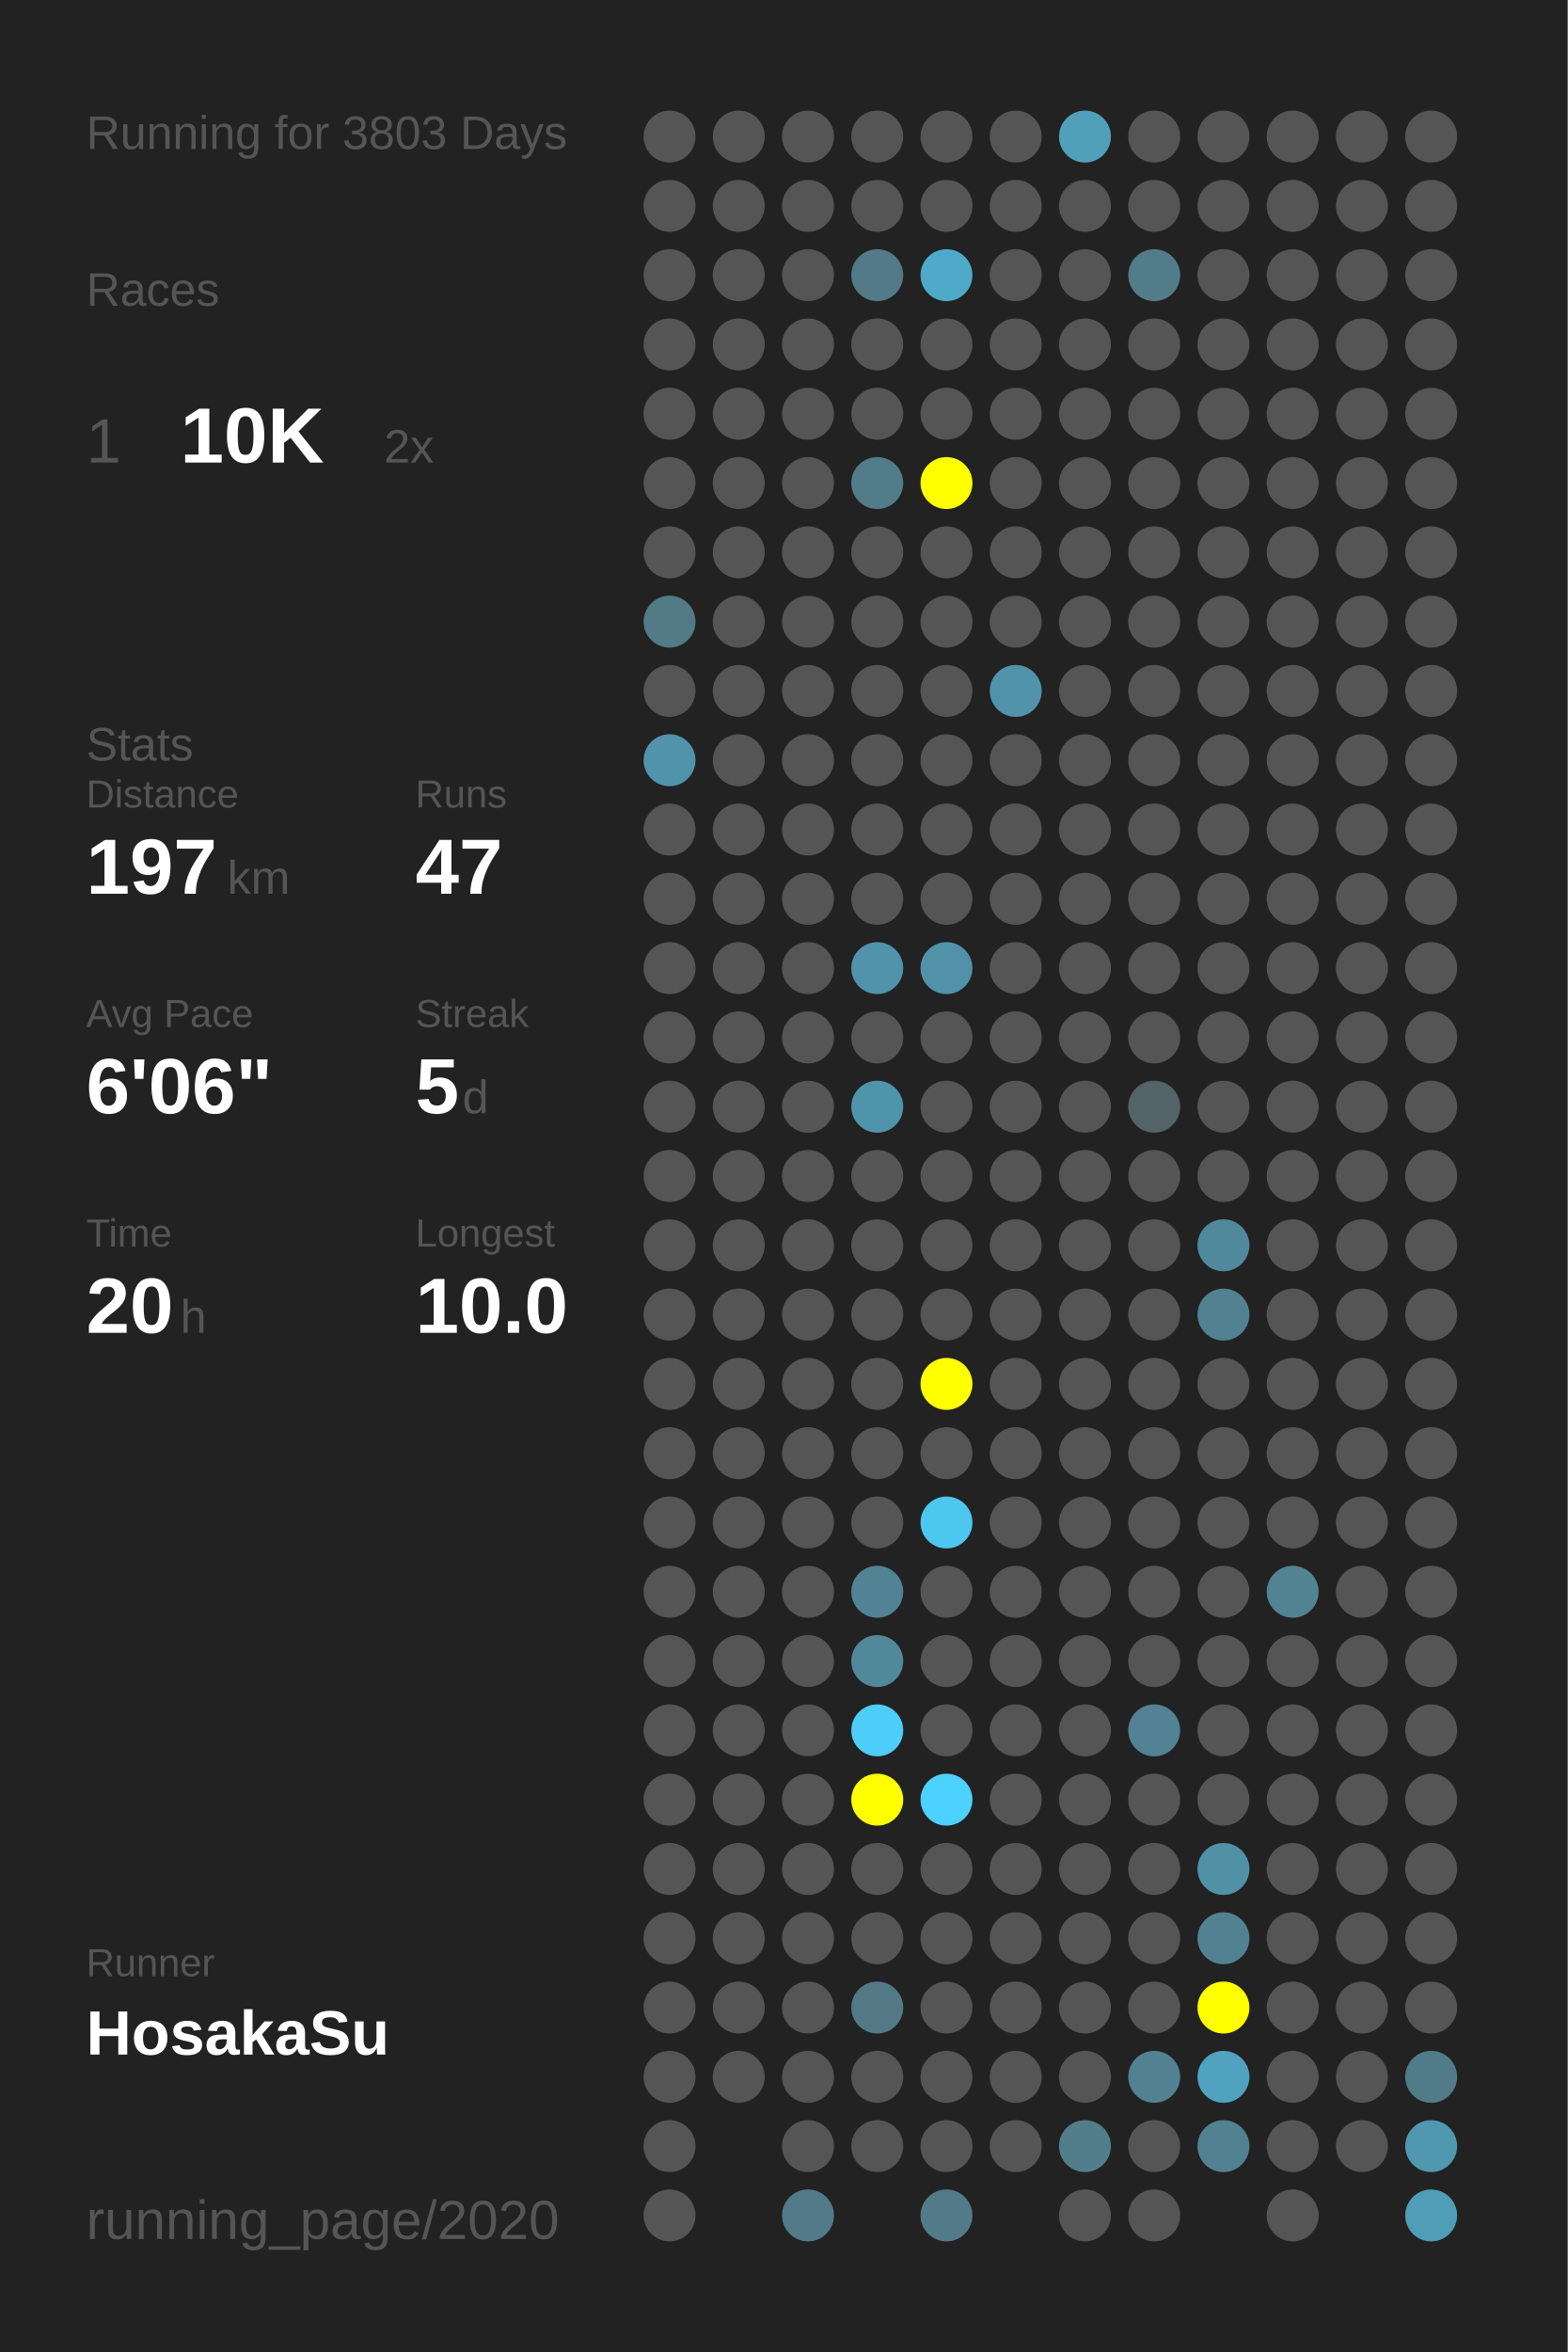
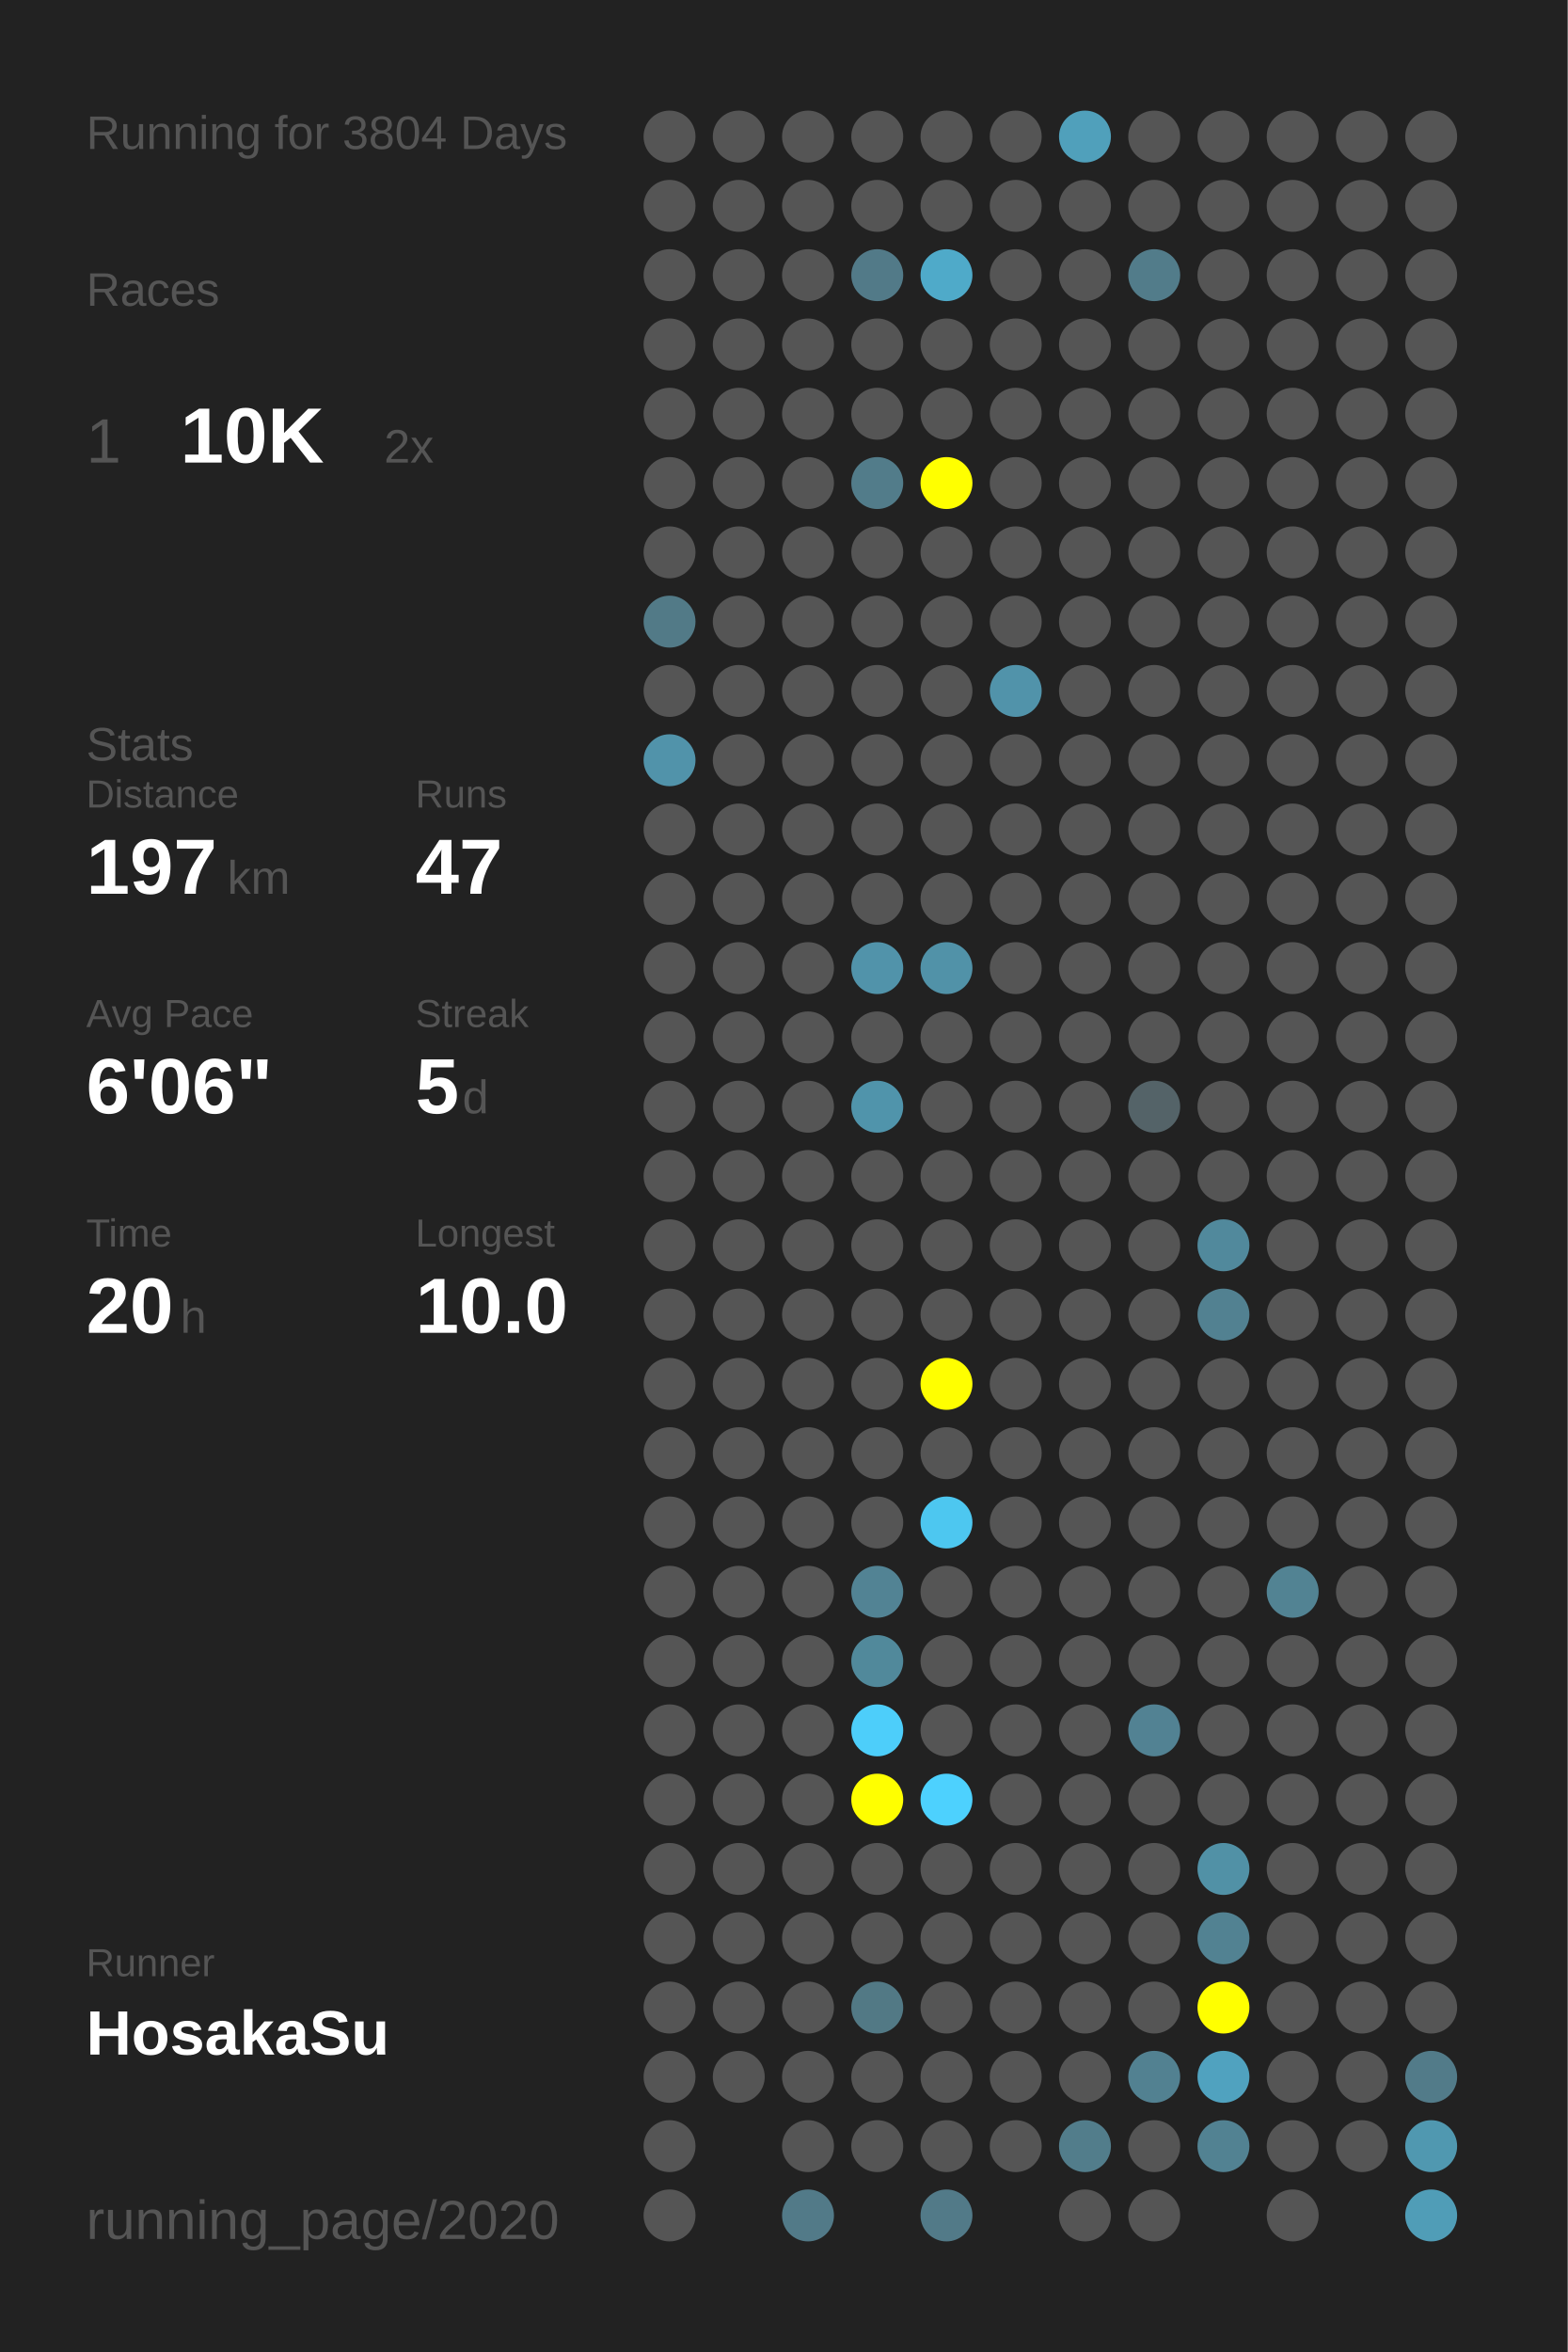
<svg xmlns="http://www.w3.org/2000/svg" baseProfile="full" height="300mm" version="1.1" viewBox="0,0,200,300" width="200mm">
  <defs />
  <rect fill="#222222" height="300" width="200" x="0" y="0" />
-   <text fill="#555555" style="font-size:6px; font-family:Arial;" x="11" y="19">Running for 3803 Days</text>
+   <text fill="#555555" style="font-size:6px; font-family:Arial;" x="11" y="19">Running for 3804 Days</text>
  <text fill="#555555" style="font-size:6px; font-family:Arial;" x="11" y="39">Races</text>
  <text fill="#555555" style="font-size:8px; font-family:Arial;" x="11" y="59">1</text>
  <text fill="#FFFFFF" style="font-size:10px; font-family:Arial; font-weight:bold;" x="23" y="59">10K</text>
  <text fill="#555555" style="font-size:6px; font-family:Arial;" x="49" y="59">2x</text>
  <text fill="#555555" style="font-size:6px; font-family:Arial;" x="11" y="97">Stats</text>
  <text fill="#555555" style="font-size:5px; font-family:Arial;" x="11" y="103">Distance</text>
  <text fill="#FFFFFF" style="font-size:10px; font-family:Arial; font-weight:bold;" x="11" y="114">197</text>
  <text fill="#555555" style="font-size:6px; font-family:Arial;" x="29" y="114">km</text>
  <text fill="#555555" style="font-size:5px; font-family:Arial;" x="53" y="103">Runs</text>
  <text fill="#FFFFFF" style="font-size:10px; font-family:Arial; font-weight:bold;" x="53" y="114">47</text>
  <text fill="#555555" style="font-size:5px; font-family:Arial;" x="11" y="131">Avg Pace</text>
  <text fill="#FFFFFF" style="font-size:10px; font-family:Arial; font-weight:bold;" x="11" y="142">6'06"</text>
  <text fill="#555555" style="font-size:5px; font-family:Arial;" x="53" y="131">Streak</text>
  <text fill="#FFFFFF" style="font-size:10px; font-family:Arial; font-weight:bold;" x="53" y="142">5</text>
  <text fill="#555555" style="font-size:6px; font-family:Arial;" x="59" y="142">d</text>
  <text fill="#555555" style="font-size:5px; font-family:Arial;" x="11" y="159">Time</text>
  <text fill="#FFFFFF" style="font-size:10px; font-family:Arial; font-weight:bold;" x="11" y="170">20</text>
  <text fill="#555555" style="font-size:6px; font-family:Arial;" x="23" y="170">h</text>
  <text fill="#555555" style="font-size:5px; font-family:Arial;" x="53" y="159">Longest</text>
  <text fill="#FFFFFF" style="font-size:10px; font-family:Arial; font-weight:bold;" x="53" y="170">10.0</text>
  <text fill="#555555" style="font-size:5px; font-family:Arial;" x="11" y="252.065">Runner</text>
  <text fill="#FFFFFF" style="font-size:8px; font-family:Arial; font-weight:bold;" x="11" y="262.065">HosakaSu</text>
  <text fill="#555555" style="font-size:7px; font-family:Arial;" x="11" y="285.581">running_page/2020</text>
  <circle cx="85.417" cy="17.419" fill="#555555" r="3.312" />
  <circle cx="85.417" cy="26.258" fill="#555555" r="3.312" />
  <circle cx="85.417" cy="35.097" fill="#555555" r="3.312" />
  <circle cx="85.417" cy="43.935" fill="#555555" r="3.312" />
  <circle cx="85.417" cy="52.774" fill="#555555" r="3.312" />
  <circle cx="85.417" cy="61.613" fill="#555555" r="3.312" />
  <circle cx="85.417" cy="70.452" fill="#555555" r="3.312" />
  <circle cx="85.417" cy="79.29" fill="#527a87" r="3.312" />
  <circle cx="85.417" cy="88.129" fill="#555555" r="3.312" />
  <circle cx="85.417" cy="96.968" fill="#5193aa" r="3.312" />
  <circle cx="85.417" cy="105.806" fill="#555555" r="3.312" />
  <circle cx="85.417" cy="114.645" fill="#555555" r="3.312" />
  <circle cx="85.417" cy="123.484" fill="#555555" r="3.312" />
  <circle cx="85.417" cy="132.323" fill="#555555" r="3.312" />
  <circle cx="85.417" cy="141.161" fill="#555555" r="3.312" />
  <circle cx="85.417" cy="150" fill="#555555" r="3.312" />
  <circle cx="85.417" cy="158.839" fill="#555555" r="3.312" />
  <circle cx="85.417" cy="167.677" fill="#555555" r="3.312" />
  <circle cx="85.417" cy="176.516" fill="#555555" r="3.312" />
  <circle cx="85.417" cy="185.355" fill="#555555" r="3.312" />
  <circle cx="85.417" cy="194.194" fill="#555555" r="3.312" />
  <circle cx="85.417" cy="203.032" fill="#555555" r="3.312" />
  <circle cx="85.417" cy="211.871" fill="#555555" r="3.312" />
  <circle cx="85.417" cy="220.71" fill="#555555" r="3.312" />
  <circle cx="85.417" cy="229.548" fill="#555555" r="3.312" />
  <circle cx="85.417" cy="238.387" fill="#555555" r="3.312" />
  <circle cx="85.417" cy="247.226" fill="#555555" r="3.312" />
  <circle cx="85.417" cy="256.065" fill="#555555" r="3.312" />
  <circle cx="85.417" cy="264.903" fill="#555555" r="3.312" />
  <circle cx="85.417" cy="273.742" fill="#555555" r="3.312" />
  <circle cx="85.417" cy="282.581" fill="#555555" r="3.312" />
  <circle cx="94.25" cy="17.419" fill="#555555" r="3.312" />
  <circle cx="94.25" cy="26.258" fill="#555555" r="3.312" />
  <circle cx="94.25" cy="35.097" fill="#555555" r="3.312" />
  <circle cx="94.25" cy="43.935" fill="#555555" r="3.312" />
  <circle cx="94.25" cy="52.774" fill="#555555" r="3.312" />
  <circle cx="94.25" cy="61.613" fill="#555555" r="3.312" />
  <circle cx="94.25" cy="70.452" fill="#555555" r="3.312" />
  <circle cx="94.25" cy="79.29" fill="#555555" r="3.312" />
  <circle cx="94.25" cy="88.129" fill="#555555" r="3.312" />
  <circle cx="94.25" cy="96.968" fill="#555555" r="3.312" />
  <circle cx="94.25" cy="105.806" fill="#555555" r="3.312" />
  <circle cx="94.25" cy="114.645" fill="#555555" r="3.312" />
  <circle cx="94.25" cy="123.484" fill="#555555" r="3.312" />
  <circle cx="94.25" cy="132.323" fill="#555555" r="3.312" />
  <circle cx="94.25" cy="141.161" fill="#555555" r="3.312" />
  <circle cx="94.25" cy="150" fill="#555555" r="3.312" />
  <circle cx="94.25" cy="158.839" fill="#555555" r="3.312" />
  <circle cx="94.25" cy="167.677" fill="#555555" r="3.312" />
  <circle cx="94.25" cy="176.516" fill="#555555" r="3.312" />
  <circle cx="94.25" cy="185.355" fill="#555555" r="3.312" />
  <circle cx="94.25" cy="194.194" fill="#555555" r="3.312" />
  <circle cx="94.25" cy="203.032" fill="#555555" r="3.312" />
  <circle cx="94.25" cy="211.871" fill="#555555" r="3.312" />
  <circle cx="94.25" cy="220.71" fill="#555555" r="3.312" />
  <circle cx="94.25" cy="229.548" fill="#555555" r="3.312" />
  <circle cx="94.25" cy="238.387" fill="#555555" r="3.312" />
  <circle cx="94.25" cy="247.226" fill="#555555" r="3.312" />
  <circle cx="94.25" cy="256.065" fill="#555555" r="3.312" />
  <circle cx="94.25" cy="264.903" fill="#555555" r="3.312" />
  <circle cx="103.083" cy="17.419" fill="#555555" r="3.312" />
  <circle cx="103.083" cy="26.258" fill="#555555" r="3.312" />
  <circle cx="103.083" cy="35.097" fill="#555555" r="3.312" />
  <circle cx="103.083" cy="43.935" fill="#555555" r="3.312" />
  <circle cx="103.083" cy="52.774" fill="#555555" r="3.312" />
  <circle cx="103.083" cy="61.613" fill="#555555" r="3.312" />
  <circle cx="103.083" cy="70.452" fill="#555555" r="3.312" />
  <circle cx="103.083" cy="79.29" fill="#555555" r="3.312" />
  <circle cx="103.083" cy="88.129" fill="#555555" r="3.312" />
  <circle cx="103.083" cy="96.968" fill="#555555" r="3.312" />
  <circle cx="103.083" cy="105.806" fill="#555555" r="3.312" />
  <circle cx="103.083" cy="114.645" fill="#555555" r="3.312" />
  <circle cx="103.083" cy="123.484" fill="#555555" r="3.312" />
  <circle cx="103.083" cy="132.323" fill="#555555" r="3.312" />
  <circle cx="103.083" cy="141.161" fill="#555555" r="3.312" />
  <circle cx="103.083" cy="150" fill="#555555" r="3.312" />
  <circle cx="103.083" cy="158.839" fill="#555555" r="3.312" />
  <circle cx="103.083" cy="167.677" fill="#555555" r="3.312" />
  <circle cx="103.083" cy="176.516" fill="#555555" r="3.312" />
  <circle cx="103.083" cy="185.355" fill="#555555" r="3.312" />
  <circle cx="103.083" cy="194.194" fill="#555555" r="3.312" />
  <circle cx="103.083" cy="203.032" fill="#555555" r="3.312" />
  <circle cx="103.083" cy="211.871" fill="#555555" r="3.312" />
  <circle cx="103.083" cy="220.71" fill="#555555" r="3.312" />
  <circle cx="103.083" cy="229.548" fill="#555555" r="3.312" />
  <circle cx="103.083" cy="238.387" fill="#555555" r="3.312" />
  <circle cx="103.083" cy="247.226" fill="#555555" r="3.312" />
  <circle cx="103.083" cy="256.065" fill="#555555" r="3.312" />
  <circle cx="103.083" cy="264.903" fill="#555555" r="3.312" />
  <circle cx="103.083" cy="273.742" fill="#555555" r="3.312" />
  <circle cx="103.083" cy="282.581" fill="#527a88" r="3.312" />
  <circle cx="111.917" cy="17.419" fill="#555555" r="3.312" />
  <circle cx="111.917" cy="26.258" fill="#555555" r="3.312" />
  <circle cx="111.917" cy="35.097" fill="#527a88" r="3.312" />
  <circle cx="111.917" cy="43.935" fill="#555555" r="3.312" />
  <circle cx="111.917" cy="52.774" fill="#555555" r="3.312" />
  <circle cx="111.917" cy="61.613" fill="#527c8a" r="3.312" />
  <circle cx="111.917" cy="70.452" fill="#555555" r="3.312" />
  <circle cx="111.917" cy="79.29" fill="#555555" r="3.312" />
  <circle cx="111.917" cy="88.129" fill="#555555" r="3.312" />
  <circle cx="111.917" cy="96.968" fill="#555555" r="3.312" />
  <circle cx="111.917" cy="105.806" fill="#555555" r="3.312" />
  <circle cx="111.917" cy="114.645" fill="#555555" r="3.312" />
  <circle cx="111.917" cy="123.484" fill="#5193aa" r="3.312" />
  <circle cx="111.917" cy="132.323" fill="#555555" r="3.312" />
  <circle cx="111.917" cy="141.161" fill="#5094ab" r="3.312" />
  <circle cx="111.917" cy="150" fill="#555555" r="3.312" />
  <circle cx="111.917" cy="158.839" fill="#555555" r="3.312" />
  <circle cx="111.917" cy="167.677" fill="#555555" r="3.312" />
  <circle cx="111.917" cy="176.516" fill="#555555" r="3.312" />
  <circle cx="111.917" cy="185.355" fill="#555555" r="3.312" />
  <circle cx="111.917" cy="194.194" fill="#555555" r="3.312" />
  <circle cx="111.917" cy="203.032" fill="#528394" r="3.312" />
  <circle cx="111.917" cy="211.871" fill="#51899b" r="3.312" />
  <circle cx="111.917" cy="220.71" fill="#4dcefa" r="3.312" />
  <circle cx="111.917" cy="229.548" fill="#FFFF00" r="3.312" />
  <circle cx="111.917" cy="238.387" fill="#555555" r="3.312" />
  <circle cx="111.917" cy="247.226" fill="#555555" r="3.312" />
  <circle cx="111.917" cy="256.065" fill="#527985" r="3.312" />
  <circle cx="111.917" cy="264.903" fill="#555555" r="3.312" />
  <circle cx="111.917" cy="273.742" fill="#555555" r="3.312" />
  <circle cx="120.75" cy="17.419" fill="#555555" r="3.312" />
  <circle cx="120.75" cy="26.258" fill="#555555" r="3.312" />
  <circle cx="120.75" cy="35.097" fill="#4faac9" r="3.312" />
  <circle cx="120.75" cy="43.935" fill="#555555" r="3.312" />
  <circle cx="120.75" cy="52.774" fill="#555555" r="3.312" />
  <circle cx="120.75" cy="61.613" fill="#FFFF00" r="3.312" />
  <circle cx="120.75" cy="70.452" fill="#555555" r="3.312" />
  <circle cx="120.75" cy="79.29" fill="#555555" r="3.312" />
  <circle cx="120.75" cy="88.129" fill="#555555" r="3.312" />
  <circle cx="120.75" cy="96.968" fill="#555555" r="3.312" />
  <circle cx="120.75" cy="105.806" fill="#555555" r="3.312" />
  <circle cx="120.75" cy="114.645" fill="#555555" r="3.312" />
  <circle cx="120.75" cy="123.484" fill="#5192a8" r="3.312" />
  <circle cx="120.75" cy="132.323" fill="#555555" r="3.312" />
  <circle cx="120.75" cy="141.161" fill="#555555" r="3.312" />
  <circle cx="120.75" cy="150" fill="#555555" r="3.312" />
  <circle cx="120.75" cy="158.839" fill="#555555" r="3.312" />
  <circle cx="120.75" cy="167.677" fill="#555555" r="3.312" />
  <circle cx="120.75" cy="176.516" fill="#FFFF00" r="3.312" />
  <circle cx="120.75" cy="185.355" fill="#555555" r="3.312" />
  <circle cx="120.75" cy="194.194" fill="#4dc7f0" r="3.312" />
  <circle cx="120.75" cy="203.032" fill="#555555" r="3.312" />
  <circle cx="120.75" cy="211.871" fill="#555555" r="3.312" />
  <circle cx="120.75" cy="220.71" fill="#555555" r="3.312" />
  <circle cx="120.75" cy="229.548" fill="#4dd1fe" r="3.312" />
  <circle cx="120.75" cy="238.387" fill="#555555" r="3.312" />
  <circle cx="120.75" cy="247.226" fill="#555555" r="3.312" />
  <circle cx="120.75" cy="256.065" fill="#555555" r="3.312" />
  <circle cx="120.75" cy="264.903" fill="#555555" r="3.312" />
  <circle cx="120.75" cy="273.742" fill="#555555" r="3.312" />
  <circle cx="120.75" cy="282.581" fill="#527a88" r="3.312" />
  <circle cx="129.583" cy="17.419" fill="#555555" r="3.312" />
  <circle cx="129.583" cy="26.258" fill="#555555" r="3.312" />
  <circle cx="129.583" cy="35.097" fill="#555555" r="3.312" />
  <circle cx="129.583" cy="43.935" fill="#555555" r="3.312" />
  <circle cx="129.583" cy="52.774" fill="#555555" r="3.312" />
  <circle cx="129.583" cy="61.613" fill="#555555" r="3.312" />
  <circle cx="129.583" cy="70.452" fill="#555555" r="3.312" />
  <circle cx="129.583" cy="79.29" fill="#555555" r="3.312" />
  <circle cx="129.583" cy="88.129" fill="#5193aa" r="3.312" />
  <circle cx="129.583" cy="96.968" fill="#555555" r="3.312" />
  <circle cx="129.583" cy="105.806" fill="#555555" r="3.312" />
  <circle cx="129.583" cy="114.645" fill="#555555" r="3.312" />
  <circle cx="129.583" cy="123.484" fill="#555555" r="3.312" />
  <circle cx="129.583" cy="132.323" fill="#555555" r="3.312" />
  <circle cx="129.583" cy="141.161" fill="#555555" r="3.312" />
  <circle cx="129.583" cy="150" fill="#555555" r="3.312" />
  <circle cx="129.583" cy="158.839" fill="#555555" r="3.312" />
  <circle cx="129.583" cy="167.677" fill="#555555" r="3.312" />
  <circle cx="129.583" cy="176.516" fill="#555555" r="3.312" />
  <circle cx="129.583" cy="185.355" fill="#555555" r="3.312" />
  <circle cx="129.583" cy="194.194" fill="#555555" r="3.312" />
  <circle cx="129.583" cy="203.032" fill="#555555" r="3.312" />
  <circle cx="129.583" cy="211.871" fill="#555555" r="3.312" />
  <circle cx="129.583" cy="220.71" fill="#555555" r="3.312" />
  <circle cx="129.583" cy="229.548" fill="#555555" r="3.312" />
  <circle cx="129.583" cy="238.387" fill="#555555" r="3.312" />
  <circle cx="129.583" cy="247.226" fill="#555555" r="3.312" />
  <circle cx="129.583" cy="256.065" fill="#555555" r="3.312" />
  <circle cx="129.583" cy="264.903" fill="#555555" r="3.312" />
  <circle cx="129.583" cy="273.742" fill="#555555" r="3.312" />
  <circle cx="138.417" cy="17.419" fill="#50a0bb" r="3.312" />
  <circle cx="138.417" cy="26.258" fill="#555555" r="3.312" />
  <circle cx="138.417" cy="35.097" fill="#555555" r="3.312" />
  <circle cx="138.417" cy="43.935" fill="#555555" r="3.312" />
  <circle cx="138.417" cy="52.774" fill="#555555" r="3.312" />
  <circle cx="138.417" cy="61.613" fill="#555555" r="3.312" />
  <circle cx="138.417" cy="70.452" fill="#555555" r="3.312" />
  <circle cx="138.417" cy="79.29" fill="#555555" r="3.312" />
  <circle cx="138.417" cy="88.129" fill="#555555" r="3.312" />
  <circle cx="138.417" cy="96.968" fill="#555555" r="3.312" />
  <circle cx="138.417" cy="105.806" fill="#555555" r="3.312" />
  <circle cx="138.417" cy="114.645" fill="#555555" r="3.312" />
  <circle cx="138.417" cy="123.484" fill="#555555" r="3.312" />
  <circle cx="138.417" cy="132.323" fill="#555555" r="3.312" />
  <circle cx="138.417" cy="141.161" fill="#555555" r="3.312" />
  <circle cx="138.417" cy="150" fill="#555555" r="3.312" />
  <circle cx="138.417" cy="158.839" fill="#555555" r="3.312" />
  <circle cx="138.417" cy="167.677" fill="#555555" r="3.312" />
  <circle cx="138.417" cy="176.516" fill="#555555" r="3.312" />
  <circle cx="138.417" cy="185.355" fill="#555555" r="3.312" />
  <circle cx="138.417" cy="194.194" fill="#555555" r="3.312" />
  <circle cx="138.417" cy="203.032" fill="#555555" r="3.312" />
  <circle cx="138.417" cy="211.871" fill="#555555" r="3.312" />
  <circle cx="138.417" cy="220.71" fill="#555555" r="3.312" />
  <circle cx="138.417" cy="229.548" fill="#555555" r="3.312" />
  <circle cx="138.417" cy="238.387" fill="#555555" r="3.312" />
  <circle cx="138.417" cy="247.226" fill="#555555" r="3.312" />
  <circle cx="138.417" cy="256.065" fill="#555555" r="3.312" />
  <circle cx="138.417" cy="264.903" fill="#555555" r="3.312" />
  <circle cx="138.417" cy="273.742" fill="#527d8b" r="3.312" />
  <circle cx="138.417" cy="282.581" fill="#555555" r="3.312" />
  <circle cx="147.25" cy="17.419" fill="#555555" r="3.312" />
  <circle cx="147.25" cy="26.258" fill="#555555" r="3.312" />
  <circle cx="147.25" cy="35.097" fill="#527c8a" r="3.312" />
  <circle cx="147.25" cy="43.935" fill="#555555" r="3.312" />
  <circle cx="147.25" cy="52.774" fill="#555555" r="3.312" />
  <circle cx="147.25" cy="61.613" fill="#555555" r="3.312" />
  <circle cx="147.25" cy="70.452" fill="#555555" r="3.312" />
  <circle cx="147.25" cy="79.29" fill="#555555" r="3.312" />
  <circle cx="147.25" cy="88.129" fill="#555555" r="3.312" />
  <circle cx="147.25" cy="96.968" fill="#555555" r="3.312" />
  <circle cx="147.25" cy="105.806" fill="#555555" r="3.312" />
  <circle cx="147.25" cy="114.645" fill="#555555" r="3.312" />
  <circle cx="147.25" cy="123.484" fill="#555555" r="3.312" />
  <circle cx="147.25" cy="132.323" fill="#555555" r="3.312" />
  <circle cx="147.25" cy="141.161" fill="#546368" r="3.312" />
  <circle cx="147.25" cy="150" fill="#555555" r="3.312" />
  <circle cx="147.25" cy="158.839" fill="#555555" r="3.312" />
  <circle cx="147.25" cy="167.677" fill="#555555" r="3.312" />
  <circle cx="147.25" cy="176.516" fill="#555555" r="3.312" />
  <circle cx="147.25" cy="185.355" fill="#555555" r="3.312" />
  <circle cx="147.25" cy="194.194" fill="#555555" r="3.312" />
  <circle cx="147.25" cy="203.032" fill="#555555" r="3.312" />
  <circle cx="147.25" cy="211.871" fill="#555555" r="3.312" />
  <circle cx="147.25" cy="220.71" fill="#528293" r="3.312" />
  <circle cx="147.25" cy="229.548" fill="#555555" r="3.312" />
  <circle cx="147.25" cy="238.387" fill="#555555" r="3.312" />
  <circle cx="147.25" cy="247.226" fill="#555555" r="3.312" />
  <circle cx="147.25" cy="256.065" fill="#555555" r="3.312" />
  <circle cx="147.25" cy="264.903" fill="#528191" r="3.312" />
  <circle cx="147.25" cy="273.742" fill="#555555" r="3.312" />
  <circle cx="147.25" cy="282.581" fill="#555555" r="3.312" />
  <circle cx="156.083" cy="17.419" fill="#555555" r="3.312" />
  <circle cx="156.083" cy="26.258" fill="#555555" r="3.312" />
  <circle cx="156.083" cy="35.097" fill="#555555" r="3.312" />
  <circle cx="156.083" cy="43.935" fill="#555555" r="3.312" />
  <circle cx="156.083" cy="52.774" fill="#555555" r="3.312" />
  <circle cx="156.083" cy="61.613" fill="#555555" r="3.312" />
  <circle cx="156.083" cy="70.452" fill="#555555" r="3.312" />
  <circle cx="156.083" cy="79.29" fill="#555555" r="3.312" />
  <circle cx="156.083" cy="88.129" fill="#555555" r="3.312" />
  <circle cx="156.083" cy="96.968" fill="#555555" r="3.312" />
  <circle cx="156.083" cy="105.806" fill="#555555" r="3.312" />
  <circle cx="156.083" cy="114.645" fill="#555555" r="3.312" />
  <circle cx="156.083" cy="123.484" fill="#555555" r="3.312" />
  <circle cx="156.083" cy="132.323" fill="#555555" r="3.312" />
  <circle cx="156.083" cy="141.161" fill="#555555" r="3.312" />
  <circle cx="156.083" cy="150" fill="#555555" r="3.312" />
  <circle cx="156.083" cy="158.839" fill="#51899c" r="3.312" />
  <circle cx="156.083" cy="167.677" fill="#528191" r="3.312" />
  <circle cx="156.083" cy="176.516" fill="#555555" r="3.312" />
  <circle cx="156.083" cy="185.355" fill="#555555" r="3.312" />
  <circle cx="156.083" cy="194.194" fill="#555555" r="3.312" />
  <circle cx="156.083" cy="203.032" fill="#555555" r="3.312" />
  <circle cx="156.083" cy="211.871" fill="#555555" r="3.312" />
  <circle cx="156.083" cy="220.71" fill="#555555" r="3.312" />
  <circle cx="156.083" cy="229.548" fill="#555555" r="3.312" />
  <circle cx="156.083" cy="238.387" fill="#5191a6" r="3.312" />
  <circle cx="156.083" cy="247.226" fill="#528292" r="3.312" />
  <circle cx="156.083" cy="256.065" fill="#FFFF00" r="3.312" />
  <circle cx="156.083" cy="264.903" fill="#50a2bf" r="3.312" />
  <circle cx="156.083" cy="273.742" fill="#528292" r="3.312" />
  <circle cx="164.917" cy="17.419" fill="#555555" r="3.312" />
  <circle cx="164.917" cy="26.258" fill="#555555" r="3.312" />
  <circle cx="164.917" cy="35.097" fill="#555555" r="3.312" />
  <circle cx="164.917" cy="43.935" fill="#555555" r="3.312" />
  <circle cx="164.917" cy="52.774" fill="#555555" r="3.312" />
  <circle cx="164.917" cy="61.613" fill="#555555" r="3.312" />
  <circle cx="164.917" cy="70.452" fill="#555555" r="3.312" />
  <circle cx="164.917" cy="79.29" fill="#555555" r="3.312" />
  <circle cx="164.917" cy="88.129" fill="#555555" r="3.312" />
  <circle cx="164.917" cy="96.968" fill="#555555" r="3.312" />
  <circle cx="164.917" cy="105.806" fill="#555555" r="3.312" />
  <circle cx="164.917" cy="114.645" fill="#555555" r="3.312" />
  <circle cx="164.917" cy="123.484" fill="#555555" r="3.312" />
  <circle cx="164.917" cy="132.323" fill="#555555" r="3.312" />
  <circle cx="164.917" cy="141.161" fill="#555555" r="3.312" />
  <circle cx="164.917" cy="150" fill="#555555" r="3.312" />
  <circle cx="164.917" cy="158.839" fill="#555555" r="3.312" />
  <circle cx="164.917" cy="167.677" fill="#555555" r="3.312" />
  <circle cx="164.917" cy="176.516" fill="#555555" r="3.312" />
  <circle cx="164.917" cy="185.355" fill="#555555" r="3.312" />
  <circle cx="164.917" cy="194.194" fill="#555555" r="3.312" />
  <circle cx="164.917" cy="203.032" fill="#528393" r="3.312" />
  <circle cx="164.917" cy="211.871" fill="#555555" r="3.312" />
  <circle cx="164.917" cy="220.71" fill="#555555" r="3.312" />
  <circle cx="164.917" cy="229.548" fill="#555555" r="3.312" />
  <circle cx="164.917" cy="238.387" fill="#555555" r="3.312" />
  <circle cx="164.917" cy="247.226" fill="#555555" r="3.312" />
  <circle cx="164.917" cy="256.065" fill="#555555" r="3.312" />
  <circle cx="164.917" cy="264.903" fill="#555555" r="3.312" />
  <circle cx="164.917" cy="273.742" fill="#555555" r="3.312" />
  <circle cx="164.917" cy="282.581" fill="#555555" r="3.312" />
  <circle cx="173.75" cy="17.419" fill="#555555" r="3.312" />
  <circle cx="173.75" cy="26.258" fill="#555555" r="3.312" />
  <circle cx="173.75" cy="35.097" fill="#555555" r="3.312" />
  <circle cx="173.75" cy="43.935" fill="#555555" r="3.312" />
  <circle cx="173.75" cy="52.774" fill="#555555" r="3.312" />
  <circle cx="173.75" cy="61.613" fill="#555555" r="3.312" />
  <circle cx="173.75" cy="70.452" fill="#555555" r="3.312" />
  <circle cx="173.75" cy="79.29" fill="#555555" r="3.312" />
  <circle cx="173.75" cy="88.129" fill="#555555" r="3.312" />
  <circle cx="173.75" cy="96.968" fill="#555555" r="3.312" />
  <circle cx="173.75" cy="105.806" fill="#555555" r="3.312" />
  <circle cx="173.75" cy="114.645" fill="#555555" r="3.312" />
  <circle cx="173.75" cy="123.484" fill="#555555" r="3.312" />
  <circle cx="173.75" cy="132.323" fill="#555555" r="3.312" />
  <circle cx="173.75" cy="141.161" fill="#555555" r="3.312" />
  <circle cx="173.75" cy="150" fill="#555555" r="3.312" />
  <circle cx="173.75" cy="158.839" fill="#555555" r="3.312" />
  <circle cx="173.75" cy="167.677" fill="#555555" r="3.312" />
  <circle cx="173.75" cy="176.516" fill="#555555" r="3.312" />
  <circle cx="173.75" cy="185.355" fill="#555555" r="3.312" />
  <circle cx="173.75" cy="194.194" fill="#555555" r="3.312" />
  <circle cx="173.75" cy="203.032" fill="#555555" r="3.312" />
  <circle cx="173.75" cy="211.871" fill="#555555" r="3.312" />
  <circle cx="173.75" cy="220.71" fill="#555555" r="3.312" />
  <circle cx="173.75" cy="229.548" fill="#555555" r="3.312" />
  <circle cx="173.75" cy="238.387" fill="#555555" r="3.312" />
  <circle cx="173.75" cy="247.226" fill="#555555" r="3.312" />
  <circle cx="173.75" cy="256.065" fill="#555555" r="3.312" />
  <circle cx="173.75" cy="264.903" fill="#555555" r="3.312" />
  <circle cx="173.75" cy="273.742" fill="#555555" r="3.312" />
  <circle cx="182.583" cy="17.419" fill="#555555" r="3.312" />
  <circle cx="182.583" cy="26.258" fill="#555555" r="3.312" />
  <circle cx="182.583" cy="35.097" fill="#555555" r="3.312" />
  <circle cx="182.583" cy="43.935" fill="#555555" r="3.312" />
  <circle cx="182.583" cy="52.774" fill="#555555" r="3.312" />
  <circle cx="182.583" cy="61.613" fill="#555555" r="3.312" />
  <circle cx="182.583" cy="70.452" fill="#555555" r="3.312" />
  <circle cx="182.583" cy="79.29" fill="#555555" r="3.312" />
  <circle cx="182.583" cy="88.129" fill="#555555" r="3.312" />
  <circle cx="182.583" cy="96.968" fill="#555555" r="3.312" />
  <circle cx="182.583" cy="105.806" fill="#555555" r="3.312" />
  <circle cx="182.583" cy="114.645" fill="#555555" r="3.312" />
  <circle cx="182.583" cy="123.484" fill="#555555" r="3.312" />
  <circle cx="182.583" cy="132.323" fill="#555555" r="3.312" />
  <circle cx="182.583" cy="141.161" fill="#555555" r="3.312" />
  <circle cx="182.583" cy="150" fill="#555555" r="3.312" />
  <circle cx="182.583" cy="158.839" fill="#555555" r="3.312" />
  <circle cx="182.583" cy="167.677" fill="#555555" r="3.312" />
  <circle cx="182.583" cy="176.516" fill="#555555" r="3.312" />
  <circle cx="182.583" cy="185.355" fill="#555555" r="3.312" />
  <circle cx="182.583" cy="194.194" fill="#555555" r="3.312" />
  <circle cx="182.583" cy="203.032" fill="#555555" r="3.312" />
  <circle cx="182.583" cy="211.871" fill="#555555" r="3.312" />
  <circle cx="182.583" cy="220.71" fill="#555555" r="3.312" />
  <circle cx="182.583" cy="229.548" fill="#555555" r="3.312" />
  <circle cx="182.583" cy="238.387" fill="#555555" r="3.312" />
  <circle cx="182.583" cy="247.226" fill="#555555" r="3.312" />
  <circle cx="182.583" cy="256.065" fill="#555555" r="3.312" />
  <circle cx="182.583" cy="264.903" fill="#527b89" r="3.312" />
  <circle cx="182.583" cy="273.742" fill="#5098b0" r="3.312" />
  <circle cx="182.583" cy="282.581" fill="#509db7" r="3.312" />
</svg>
